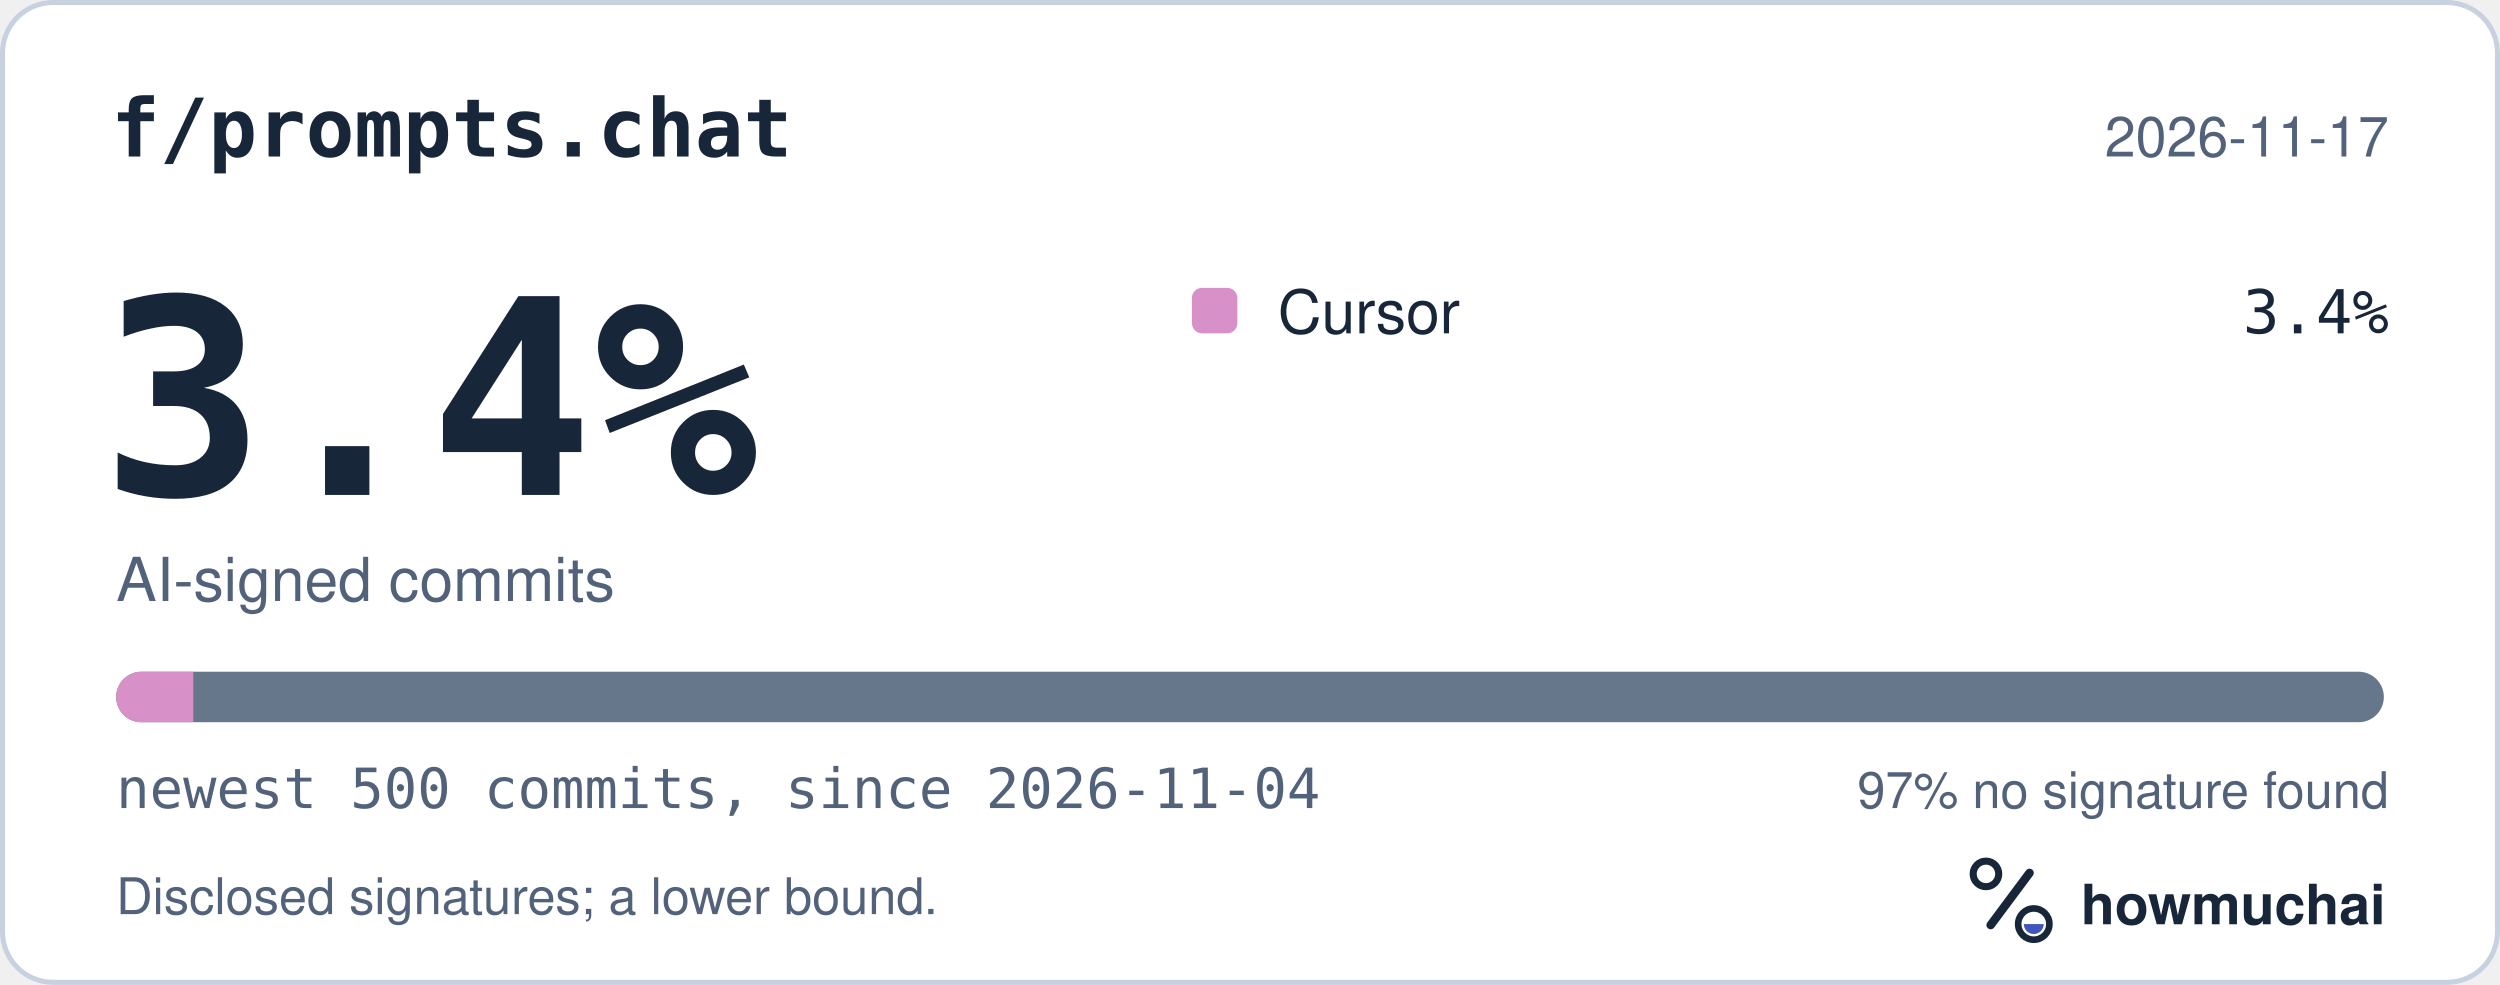
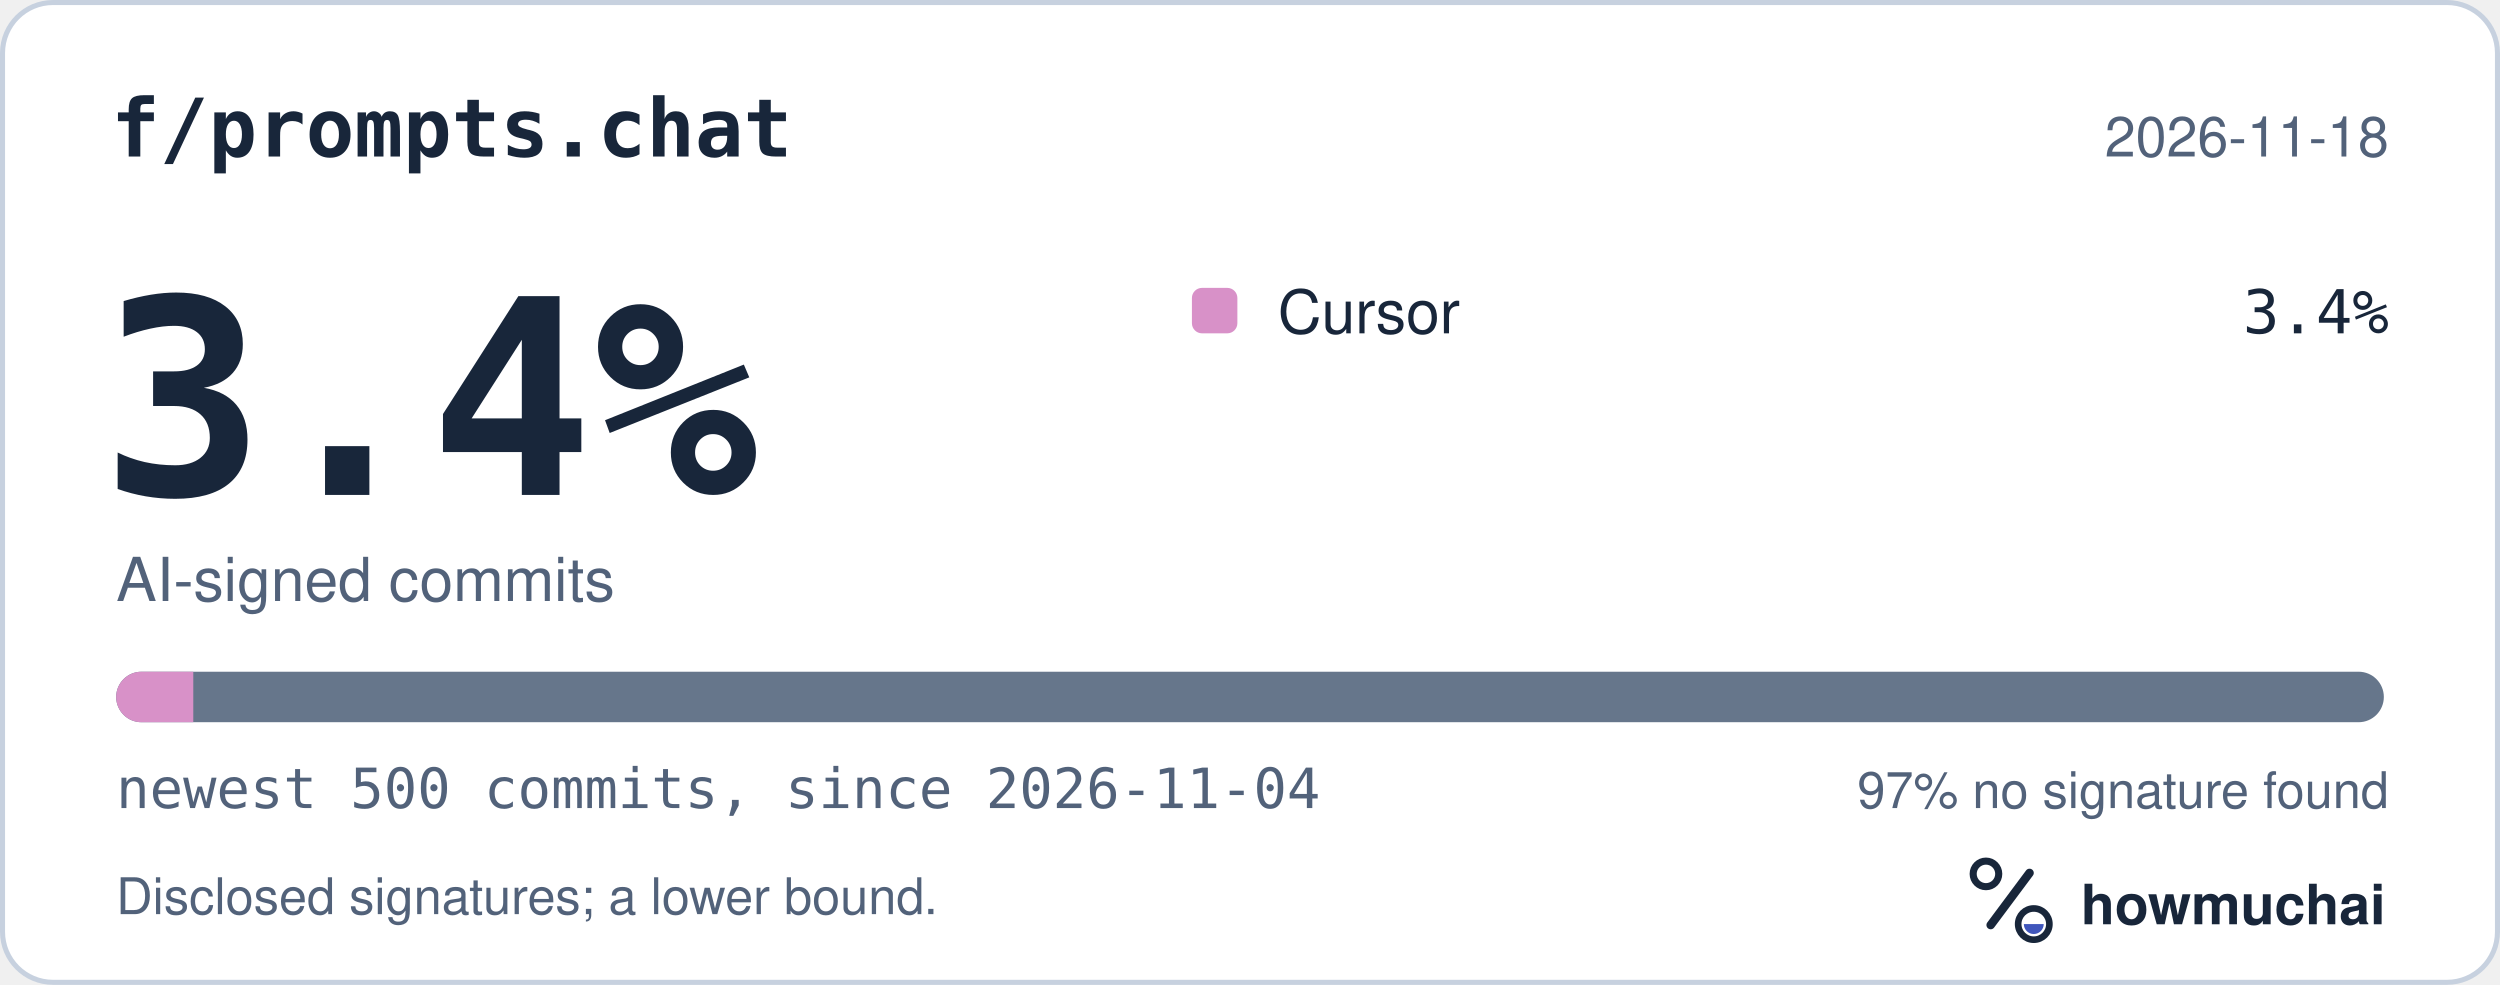
<svg xmlns="http://www.w3.org/2000/svg" width="495" height="195" viewBox="0 0 495 195" role="img" aria-labelledby="hm-t hm-d">
  <rect x="0.5" y="0.5" width="494" height="194" rx="10" fill="#FFFFFF" stroke="#C7D1DF" />
  <text x="22" y="31" fill="#18263A" font-family="ui-monospace, SF Mono, Menlo, Consolas, IBM Plex Mono, monospace" font-size="16" font-weight="600">f/prompts.chat</text>
-   <text x="473" y="31" fill="#52627A" font-family="-apple-system, BlinkMacSystemFont, Segoe UI, Helvetica, Arial, Fira Sans, sans-serif" font-size="11" text-anchor="end">2026-11-17</text>
+   <text x="473" y="31" fill="#52627A" font-family="-apple-system, BlinkMacSystemFont, Segoe UI, Helvetica, Arial, Fira Sans, sans-serif" font-size="11" text-anchor="end">2026-11-18</text>
  <text x="20" y="98" fill="#18263A" font-family="ui-monospace, SF Mono, Menlo, Consolas, IBM Plex Mono, monospace" font-size="54" font-weight="700">3.4%</text>
  <text x="23" y="119" fill="#52627A" font-family="-apple-system, BlinkMacSystemFont, Segoe UI, Helvetica, Arial, Fira Sans, sans-serif" font-size="12">AI-signed commits</text>
  <rect x="236" y="57" width="9" height="9" rx="2" fill="#D891C8" />
  <text x="253" y="66" fill="#18263A" font-family="-apple-system, BlinkMacSystemFont, Segoe UI, Helvetica, Arial, Fira Sans, sans-serif" font-size="12">Cursor</text>
  <text x="473" y="66" fill="#18263A" font-family="ui-monospace, SF Mono, Menlo, Consolas, IBM Plex Mono, monospace" font-size="12" text-anchor="end">3.4%</text>
  <defs>
    <clipPath id="hm-bar">
      <rect x="23" y="133" width="449" height="10" rx="5" />
    </clipPath>
  </defs>
  <rect x="23" y="133" width="449" height="10" rx="5" fill="#66768B" />
  <g clip-path="url(#hm-bar)">
    <rect x="23.00" y="133" width="15.27" height="10" fill="#D891C8" />
  </g>
  <text x="23" y="160" fill="#52627A" font-family="ui-monospace, SF Mono, Menlo, Consolas, IBM Plex Mono, monospace" font-size="11">newest 500 commits, since 2026-11-04</text>
  <text x="473" y="160" fill="#52627A" font-family="-apple-system, BlinkMacSystemFont, Segoe UI, Helvetica, Arial, Fira Sans, sans-serif" font-size="10" text-anchor="end">97% no signature found</text>
  <text x="23" y="181" fill="#52627A" font-family="-apple-system, BlinkMacSystemFont, Segoe UI, Helvetica, Arial, Fira Sans, sans-serif" font-size="10">Disclosed signatures; a lower bound.</text>
  <g transform="translate(386 166) scale(0.046875)">
    <circle cx="154" cy="150" r="54" fill="none" stroke="#18263A" stroke-width="30" />
    <path d="M174 366 338 146" fill="none" stroke="#18263A" stroke-width="36" stroke-linecap="round" />
    <circle cx="356" cy="362" r="66" fill="none" stroke="#18263A" stroke-width="28" />
    <path d="M314 362a42 42 0 0 0 84 0Z" fill="#4056BC" />
  </g>
  <text x="412" y="183" fill="#18263A" font-family="-apple-system, BlinkMacSystemFont, Segoe UI, Helvetica, Arial, Fira Sans, sans-serif" font-size="11" font-weight="650">howmuchai</text>
</svg>
